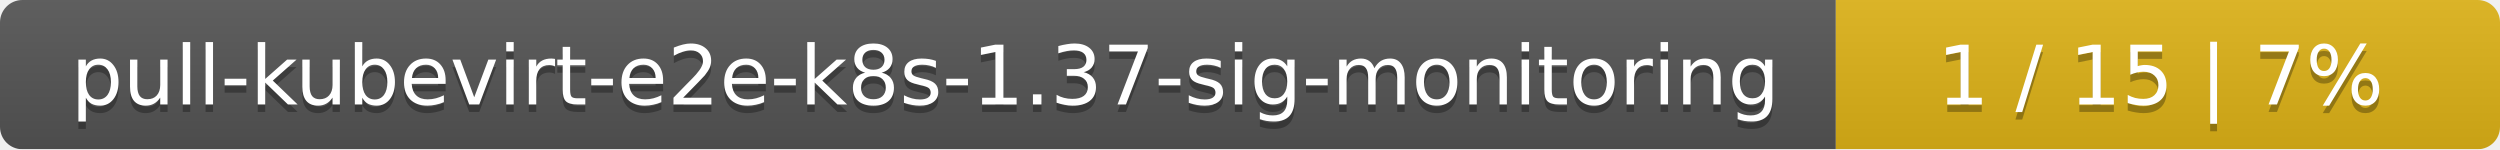
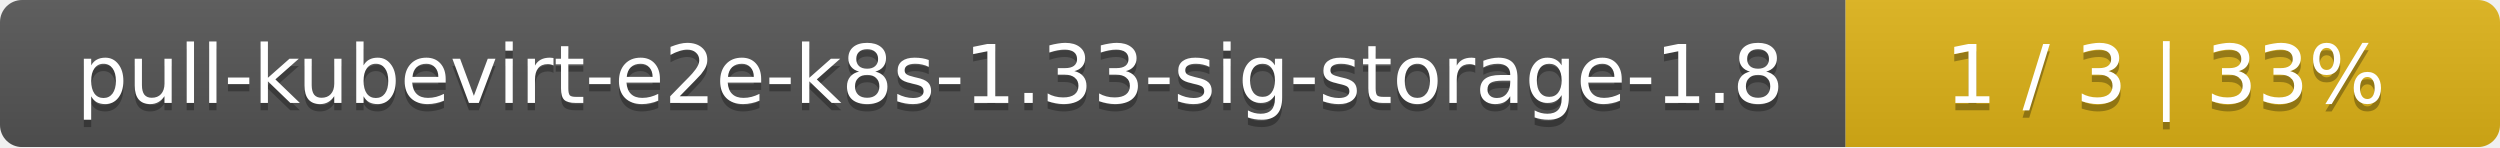
- <svg xmlns="http://www.w3.org/2000/svg" width="335" height="20">
+ <svg xmlns="http://www.w3.org/2000/svg" width="340" height="20">
  <linearGradient id="smooth" x2="0" y2="100%">
    <stop offset="0" stop-color="#bbb" stop-opacity=".1" />
    <stop offset="1" stop-opacity=".1" />
  </linearGradient>
  <mask id="round">
-     <rect width="335" height="20" rx="3" fill="#fff" />
+     <rect width="340" height="20" rx="3" fill="#fff" />
  </mask>
  <g mask="url(#round)">
-     <rect width="246" height="20" fill="#555" />
-     <rect x="246" width="89" height="20" fill="#dfb317" />
-     <rect width="335" height="20" fill="url(#smooth)" />
+     <rect width="251" height="20" fill="#555" />
+     <rect x="251" width="89" height="20" fill="#dfb317" />
+     <rect width="340" height="20" fill="url(#smooth)" />
  </g>
  <g fill="#fff" text-anchor="middle" font-family="DejaVu Sans,Verdana,Geneva,sans-serif" font-size="11">
-     <text x="124" y="15" fill="#010101" fill-opacity=".3">pull-kubevirt-e2e-k8s-1.37-sig-monitoring</text>
-     <text x="124" y="14">pull-kubevirt-e2e-k8s-1.37-sig-monitoring</text>
-     <text x="289.5" y="15" fill="#010101" fill-opacity=".3">1 / 15    |    7%</text>
-     <text x="289.5" y="14">1 / 15    |    7%</text>
+     <text x="126.5" y="15" fill="#010101" fill-opacity=".3">pull-kubevirt-e2e-k8s-1.33-sig-storage-1.8</text>
+     <text x="126.5" y="14">pull-kubevirt-e2e-k8s-1.33-sig-storage-1.8</text>
+     <text x="294.5" y="15" fill="#010101" fill-opacity=".3">1 / 3    |    33%</text>
+     <text x="294.5" y="14">1 / 3    |    33%</text>
  </g>
</svg>
